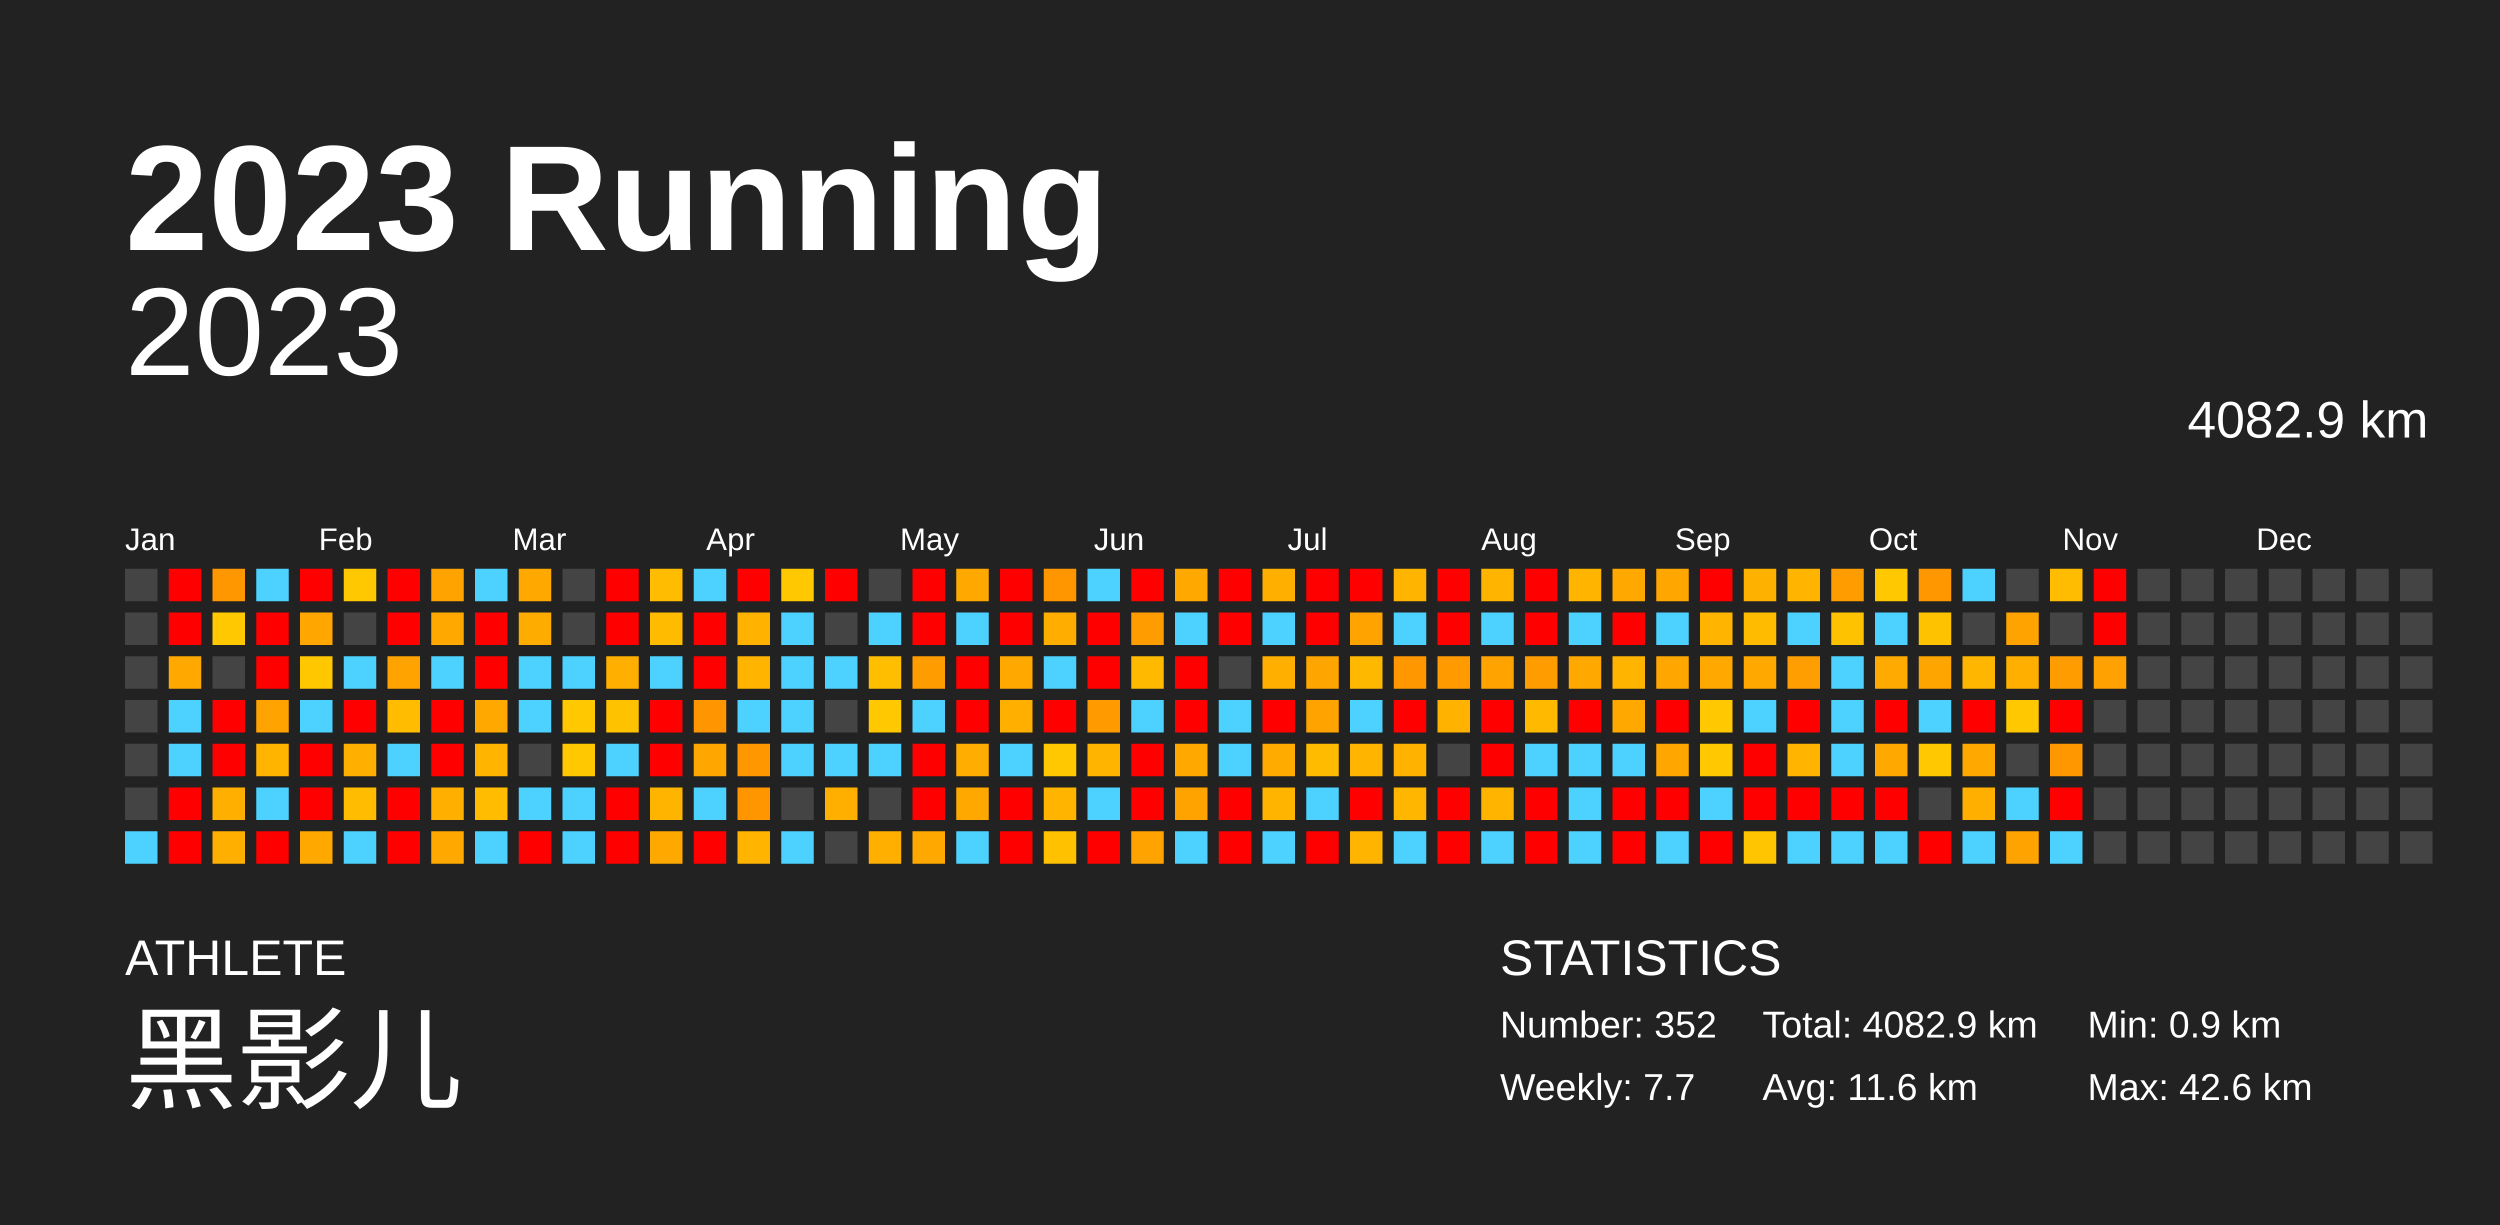
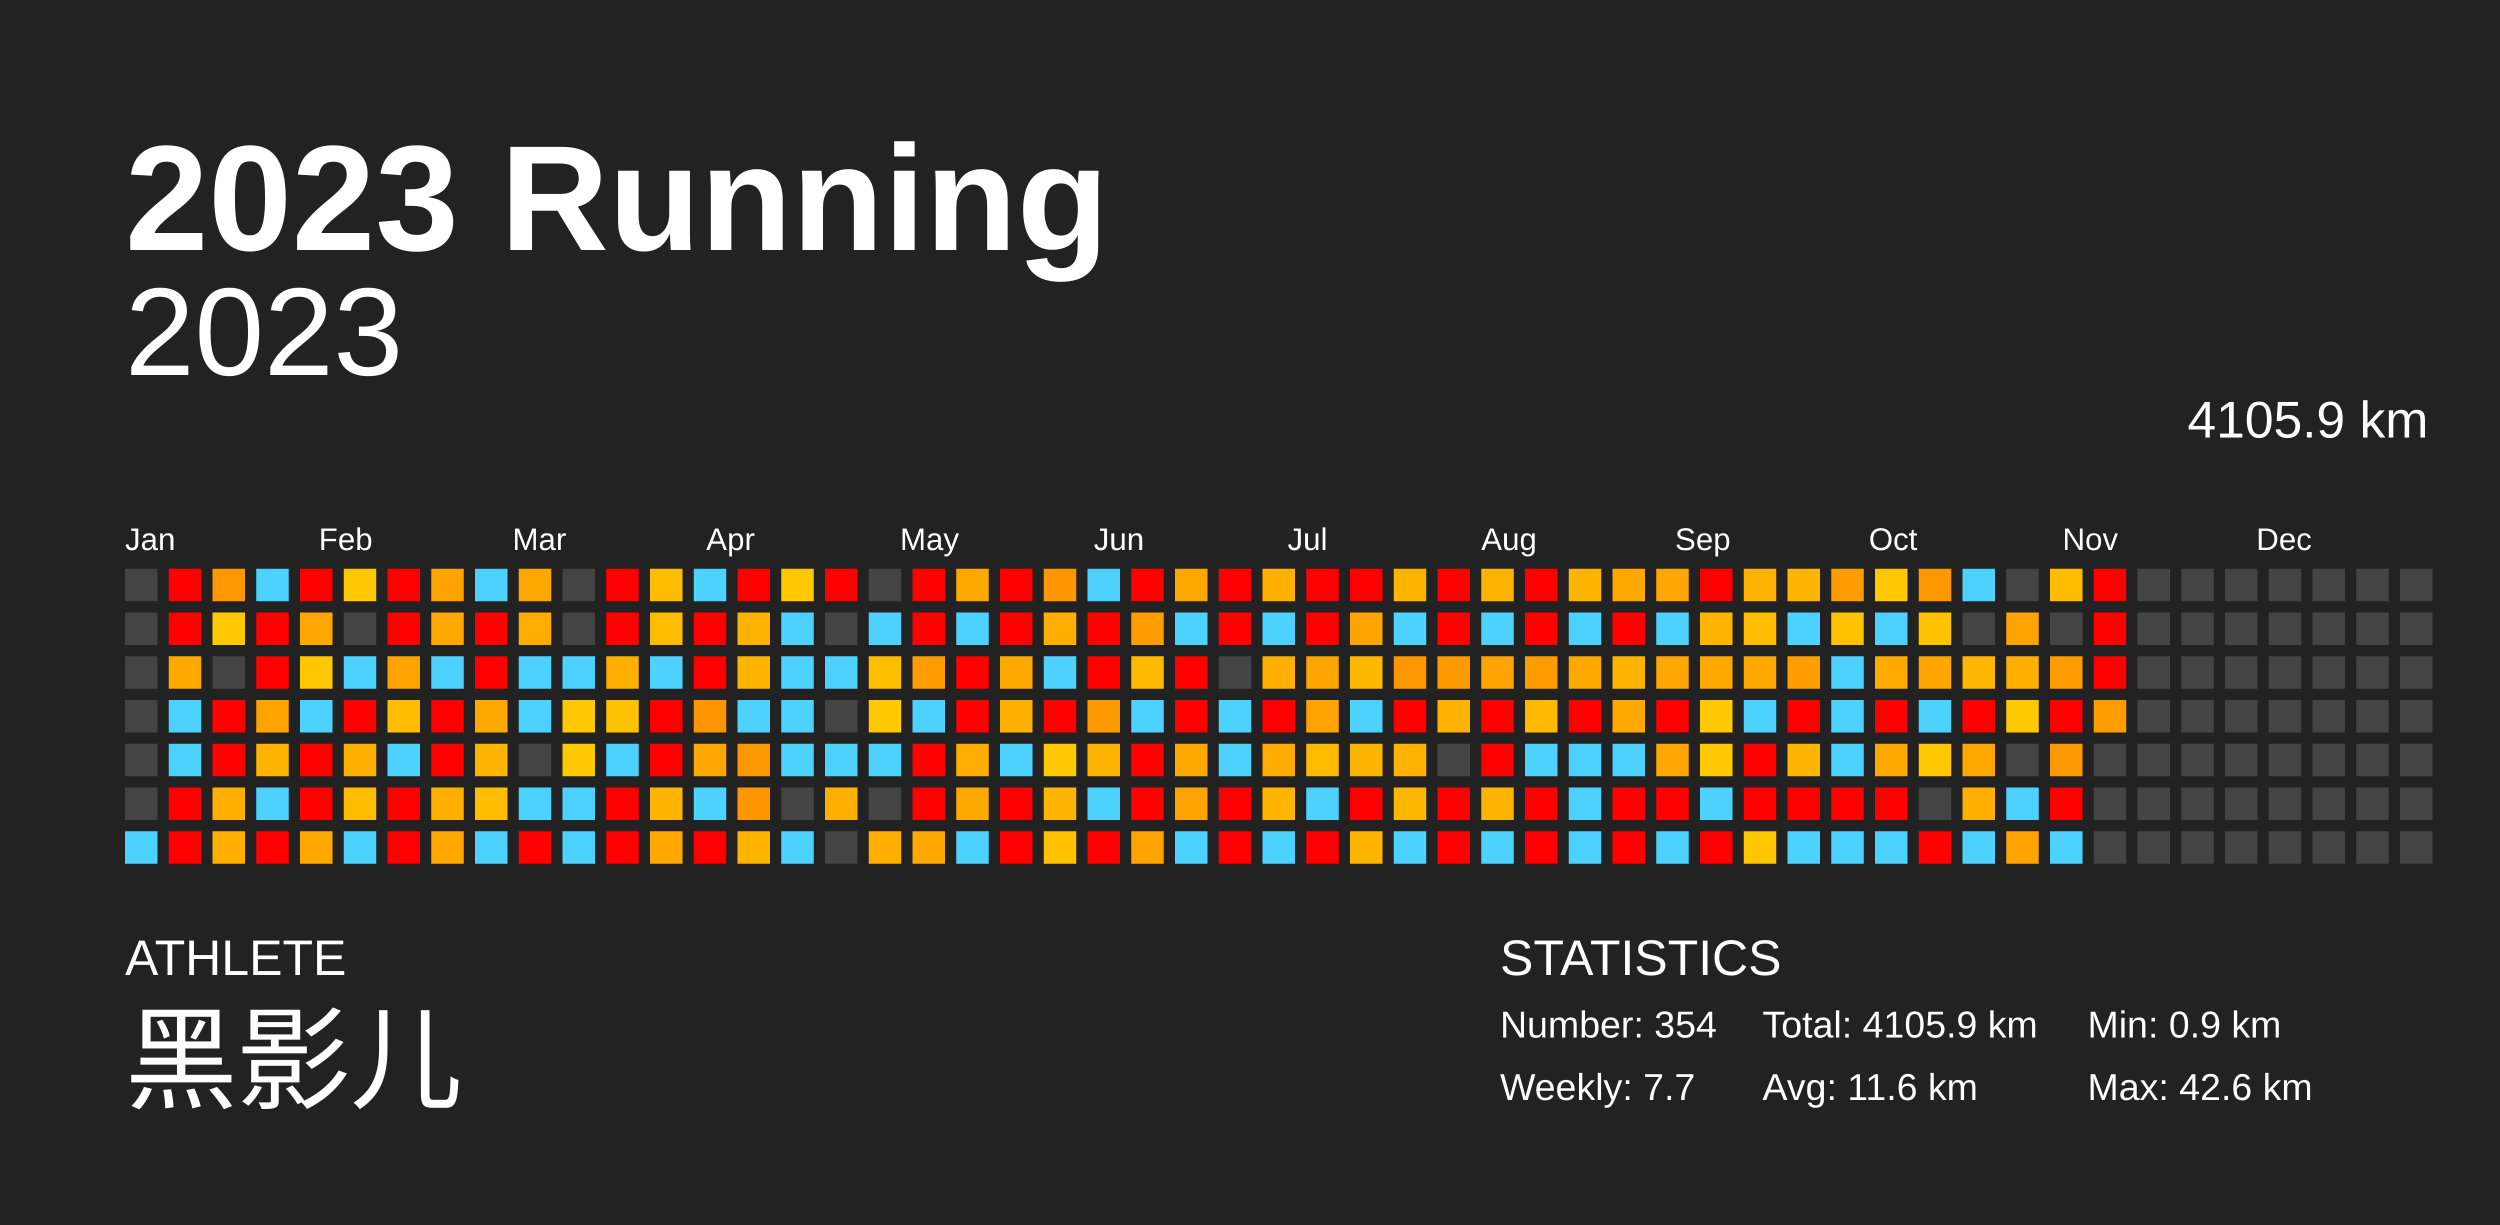
<svg xmlns="http://www.w3.org/2000/svg" baseProfile="full" height="98mm" version="1.1" viewBox="0,0,200,98" width="200mm">
  <defs />
  <rect fill="#222222" height="98" width="200" x="0" y="0" />
  <text fill="#FFFFFF" style="font-size:12px; font-family:Arial; font-weight:bold;" x="10" y="20">2023 Running</text>
  <text fill="#FFFFFF" style="font-size:4px; font-family:Arial" x="10" y="78">ATHLETE</text>
  <text fill="#FFFFFF" style="font-size:9px; font-family:Arial" x="10" y="88">黑影儿</text>
  <text fill="#FFFFFF" style="font-size:4px; font-family:Arial" x="120" y="78">STATISTICS</text>
-   <text fill="#FFFFFF" style="font-size:3px; font-family:Arial" x="120" y="83">Number: 352</text>
+   <text fill="#FFFFFF" style="font-size:3px; font-family:Arial" x="120" y="83">Number: 354</text>
  <text fill="#FFFFFF" style="font-size:3px; font-family:Arial" x="120" y="88">Weekly: 7.7</text>
-   <text fill="#FFFFFF" style="font-size:3px; font-family:Arial" x="141" y="83">Total: 4082.9 km</text>
+   <text fill="#FFFFFF" style="font-size:3px; font-family:Arial" x="141" y="83">Total: 4105.9 km</text>
  <text fill="#FFFFFF" style="font-size:3px; font-family:Arial" x="141" y="88">Avg: 11.6 km</text>
  <text fill="#FFFFFF" style="font-size:3px; font-family:Arial" x="167" y="83">Min: 0.9 km</text>
  <text fill="#FFFFFF" style="font-size:3px; font-family:Arial" x="167" y="88">Max: 42.6 km</text>
  <text alignment-baseline="hanging" fill="#FFFFFF" style="font-size:10.0px; font-family:Arial;" x="10" y="30">2023</text>
-   <text alignment-baseline="hanging" fill="#FFFFFF" style="font-size:4.125px; font-family:Arial;" x="175" y="35">4082.9 km</text>
+   <text alignment-baseline="hanging" fill="#FFFFFF" style="font-size:4.125px; font-family:Arial;" x="175" y="35">4105.9 km</text>
  <text fill="#FFFFFF" style="font-size:2.5px; font-family:Arial" x="10.0" y="44">Jan</text>
  <text fill="#FFFFFF" style="font-size:2.5px; font-family:Arial" x="25.5" y="44">Feb</text>
  <text fill="#FFFFFF" style="font-size:2.5px; font-family:Arial" x="41.0" y="44">Mar</text>
  <text fill="#FFFFFF" style="font-size:2.5px; font-family:Arial" x="56.5" y="44">Apr</text>
  <text fill="#FFFFFF" style="font-size:2.5px; font-family:Arial" x="72.0" y="44">May</text>
  <text fill="#FFFFFF" style="font-size:2.5px; font-family:Arial" x="87.5" y="44">Jun</text>
  <text fill="#FFFFFF" style="font-size:2.5px; font-family:Arial" x="103.0" y="44">Jul</text>
  <text fill="#FFFFFF" style="font-size:2.5px; font-family:Arial" x="118.5" y="44">Aug</text>
  <text fill="#FFFFFF" style="font-size:2.5px; font-family:Arial" x="134.0" y="44">Sep</text>
  <text fill="#FFFFFF" style="font-size:2.5px; font-family:Arial" x="149.5" y="44">Oct</text>
  <text fill="#FFFFFF" style="font-size:2.5px; font-family:Arial" x="165.0" y="44">Nov</text>
  <text fill="#FFFFFF" style="font-size:2.5px; font-family:Arial" x="180.5" y="44">Dec</text>
  <rect fill="#444444" height="2.6" width="2.6" x="10.0" y="45.5" />
  <rect fill="#444444" height="2.6" width="2.6" x="10.0" y="49.0" />
  <rect fill="#444444" height="2.6" width="2.6" x="10.0" y="52.5" />
  <rect fill="#444444" height="2.6" width="2.6" x="10.0" y="56.0" />
  <rect fill="#444444" height="2.6" width="2.6" x="10.0" y="59.5" />
  <rect fill="#444444" height="2.6" width="2.6" x="10.0" y="63.0" />
  <rect fill="#4dd2ff" height="2.6" width="2.6" x="10.0" y="66.5" />
  <rect fill="red" height="2.6" width="2.6" x="13.5" y="45.5" />
  <rect fill="red" height="2.6" width="2.6" x="13.5" y="49.0" />
  <rect fill="#ffa900" height="2.6" width="2.6" x="13.5" y="52.5" />
  <rect fill="#4dd2ff" height="2.6" width="2.6" x="13.5" y="56.0" />
  <rect fill="#4dd2ff" height="2.6" width="2.6" x="13.5" y="59.5" />
  <rect fill="red" height="2.6" width="2.6" x="13.5" y="63.0" />
  <rect fill="red" height="2.6" width="2.6" x="13.5" y="66.5" />
  <rect fill="#ff9700" height="2.6" width="2.6" x="17.0" y="45.5" />
  <rect fill="#ffc800" height="2.6" width="2.6" x="17.0" y="49.0" />
  <rect fill="#444444" height="2.6" width="2.6" x="17.0" y="52.5" />
  <rect fill="red" height="2.6" width="2.6" x="17.0" y="56.0" />
  <rect fill="red" height="2.6" width="2.6" x="17.0" y="59.5" />
  <rect fill="#ffaf00" height="2.6" width="2.6" x="17.0" y="63.0" />
  <rect fill="#ffaf00" height="2.6" width="2.6" x="17.0" y="66.5" />
  <rect fill="#4dd2ff" height="2.6" width="2.6" x="20.5" y="45.5" />
  <rect fill="red" height="2.6" width="2.6" x="20.5" y="49.0" />
  <rect fill="red" height="2.6" width="2.6" x="20.5" y="52.5" />
  <rect fill="#ffa300" height="2.6" width="2.6" x="20.5" y="56.0" />
  <rect fill="#ffb500" height="2.6" width="2.6" x="20.5" y="59.5" />
  <rect fill="#4dd2ff" height="2.6" width="2.6" x="20.5" y="63.0" />
  <rect fill="red" height="2.6" width="2.6" x="20.5" y="66.5" />
  <rect fill="red" height="2.6" width="2.6" x="24.0" y="45.5" />
  <rect fill="#ffa700" height="2.6" width="2.6" x="24.0" y="49.0" />
  <rect fill="#ffc700" height="2.6" width="2.6" x="24.0" y="52.5" />
  <rect fill="#4dd2ff" height="2.6" width="2.6" x="24.0" y="56.0" />
  <rect fill="red" height="2.6" width="2.6" x="24.0" y="59.5" />
  <rect fill="red" height="2.6" width="2.6" x="24.0" y="63.0" />
  <rect fill="#ffa900" height="2.6" width="2.6" x="24.0" y="66.5" />
  <rect fill="#ffc800" height="2.6" width="2.6" x="27.5" y="45.5" />
  <rect fill="#444444" height="2.6" width="2.6" x="27.5" y="49.0" />
  <rect fill="#4dd2ff" height="2.6" width="2.6" x="27.5" y="52.5" />
  <rect fill="red" height="2.6" width="2.6" x="27.5" y="56.0" />
  <rect fill="#ffaf00" height="2.6" width="2.6" x="27.5" y="59.5" />
  <rect fill="#ffbc00" height="2.6" width="2.6" x="27.5" y="63.0" />
  <rect fill="#4dd2ff" height="2.6" width="2.6" x="27.5" y="66.5" />
  <rect fill="red" height="2.6" width="2.6" x="31.0" y="45.5" />
  <rect fill="red" height="2.6" width="2.6" x="31.0" y="49.0" />
  <rect fill="#ffa300" height="2.6" width="2.6" x="31.0" y="52.5" />
  <rect fill="#ffbc00" height="2.6" width="2.6" x="31.0" y="56.0" />
  <rect fill="#4dd2ff" height="2.6" width="2.6" x="31.0" y="59.5" />
  <rect fill="red" height="2.6" width="2.6" x="31.0" y="63.0" />
  <rect fill="red" height="2.6" width="2.6" x="31.0" y="66.5" />
  <rect fill="#ffa300" height="2.6" width="2.6" x="34.5" y="45.5" />
  <rect fill="#ffa900" height="2.6" width="2.6" x="34.5" y="49.0" />
  <rect fill="#4dd2ff" height="2.6" width="2.6" x="34.5" y="52.5" />
  <rect fill="red" height="2.6" width="2.6" x="34.5" y="56.0" />
  <rect fill="red" height="2.6" width="2.6" x="34.5" y="59.5" />
  <rect fill="#ffaf00" height="2.6" width="2.6" x="34.5" y="63.0" />
  <rect fill="#ffa900" height="2.6" width="2.6" x="34.5" y="66.5" />
  <rect fill="#4dd2ff" height="2.6" width="2.6" x="38.0" y="45.5" />
  <rect fill="red" height="2.6" width="2.6" x="38.0" y="49.0" />
  <rect fill="red" height="2.6" width="2.6" x="38.0" y="52.5" />
  <rect fill="#ffa900" height="2.6" width="2.6" x="38.0" y="56.0" />
  <rect fill="#ffb400" height="2.6" width="2.6" x="38.0" y="59.5" />
  <rect fill="#ffbc00" height="2.6" width="2.6" x="38.0" y="63.0" />
  <rect fill="#4dd2ff" height="2.6" width="2.6" x="38.0" y="66.5" />
  <rect fill="#ffa900" height="2.6" width="2.6" x="41.5" y="45.5" />
  <rect fill="#ffac00" height="2.6" width="2.6" x="41.5" y="49.0" />
  <rect fill="#4dd2ff" height="2.6" width="2.6" x="41.5" y="52.5" />
  <rect fill="#4dd2ff" height="2.6" width="2.6" x="41.5" y="56.0" />
  <rect fill="#444444" height="2.6" width="2.6" x="41.5" y="59.5" />
  <rect fill="#4dd2ff" height="2.6" width="2.6" x="41.5" y="63.0" />
  <rect fill="red" height="2.6" width="2.6" x="41.5" y="66.5" />
  <rect fill="#444444" height="2.6" width="2.6" x="45.0" y="45.5" />
  <rect fill="#444444" height="2.6" width="2.6" x="45.0" y="49.0" />
  <rect fill="#4dd2ff" height="2.6" width="2.6" x="45.0" y="52.5" />
  <rect fill="#ffc800" height="2.6" width="2.6" x="45.0" y="56.0" />
  <rect fill="#ffc800" height="2.6" width="2.6" x="45.0" y="59.5" />
  <rect fill="#4dd2ff" height="2.6" width="2.6" x="45.0" y="63.0" />
  <rect fill="#4dd2ff" height="2.6" width="2.6" x="45.0" y="66.5" />
  <rect fill="red" height="2.6" width="2.6" x="48.5" y="45.5" />
  <rect fill="red" height="2.6" width="2.6" x="48.5" y="49.0" />
  <rect fill="#ffaf00" height="2.6" width="2.6" x="48.5" y="52.5" />
  <rect fill="#ffc200" height="2.6" width="2.6" x="48.5" y="56.0" />
  <rect fill="#4dd2ff" height="2.6" width="2.6" x="48.5" y="59.5" />
  <rect fill="red" height="2.6" width="2.6" x="48.5" y="63.0" />
  <rect fill="red" height="2.6" width="2.6" x="48.5" y="66.5" />
  <rect fill="#ffbc00" height="2.6" width="2.6" x="52.0" y="45.5" />
  <rect fill="#ffbb00" height="2.6" width="2.6" x="52.0" y="49.0" />
  <rect fill="#4dd2ff" height="2.6" width="2.6" x="52.0" y="52.5" />
  <rect fill="red" height="2.6" width="2.6" x="52.0" y="56.0" />
  <rect fill="red" height="2.6" width="2.6" x="52.0" y="59.5" />
  <rect fill="#ffb500" height="2.6" width="2.6" x="52.0" y="63.0" />
  <rect fill="#ffa900" height="2.6" width="2.6" x="52.0" y="66.5" />
  <rect fill="#4dd2ff" height="2.6" width="2.6" x="55.5" y="45.5" />
  <rect fill="red" height="2.6" width="2.6" x="55.5" y="49.0" />
  <rect fill="red" height="2.6" width="2.6" x="55.5" y="52.5" />
  <rect fill="#ff9500" height="2.6" width="2.6" x="55.5" y="56.0" />
  <rect fill="#ffa600" height="2.6" width="2.6" x="55.5" y="59.5" />
  <rect fill="#4dd2ff" height="2.6" width="2.6" x="55.5" y="63.0" />
  <rect fill="red" height="2.6" width="2.6" x="55.5" y="66.5" />
  <rect fill="red" height="2.6" width="2.6" x="59.0" y="45.5" />
  <rect fill="#ffb200" height="2.6" width="2.6" x="59.0" y="49.0" />
  <rect fill="#ffb500" height="2.6" width="2.6" x="59.0" y="52.5" />
  <rect fill="#4dd2ff" height="2.6" width="2.6" x="59.0" y="56.0" />
  <rect fill="#ff9700" height="2.6" width="2.6" x="59.0" y="59.5" />
  <rect fill="#ff9600" height="2.6" width="2.6" x="59.0" y="63.0" />
  <rect fill="#ffb500" height="2.6" width="2.6" x="59.0" y="66.5" />
  <rect fill="#ffc800" height="2.6" width="2.6" x="62.5" y="45.5" />
  <rect fill="#4dd2ff" height="2.6" width="2.6" x="62.5" y="49.0" />
  <rect fill="#4dd2ff" height="2.6" width="2.6" x="62.5" y="52.5" />
  <rect fill="#4dd2ff" height="2.6" width="2.6" x="62.5" y="56.0" />
  <rect fill="#4dd2ff" height="2.6" width="2.6" x="62.5" y="59.5" />
  <rect fill="#444444" height="2.6" width="2.6" x="62.5" y="63.0" />
  <rect fill="#4dd2ff" height="2.6" width="2.6" x="62.5" y="66.5" />
  <rect fill="red" height="2.6" width="2.6" x="66.0" y="45.5" />
  <rect fill="#444444" height="2.6" width="2.6" x="66.0" y="49.0" />
  <rect fill="#4dd2ff" height="2.6" width="2.6" x="66.0" y="52.5" />
  <rect fill="#444444" height="2.6" width="2.6" x="66.0" y="56.0" />
  <rect fill="#4dd2ff" height="2.6" width="2.6" x="66.0" y="59.5" />
  <rect fill="#ffaf00" height="2.6" width="2.6" x="66.0" y="63.0" />
  <rect fill="#444444" height="2.6" width="2.6" x="66.0" y="66.5" />
  <rect fill="#444444" height="2.6" width="2.6" x="69.5" y="45.5" />
  <rect fill="#4dd2ff" height="2.6" width="2.6" x="69.5" y="49.0" />
  <rect fill="#ffbf00" height="2.6" width="2.6" x="69.5" y="52.5" />
  <rect fill="#ffc800" height="2.6" width="2.6" x="69.5" y="56.0" />
  <rect fill="#4dd2ff" height="2.6" width="2.6" x="69.5" y="59.5" />
  <rect fill="#444444" height="2.6" width="2.6" x="69.5" y="63.0" />
  <rect fill="#ffaf00" height="2.6" width="2.6" x="69.5" y="66.5" />
  <rect fill="red" height="2.6" width="2.6" x="73.0" y="45.5" />
  <rect fill="red" height="2.6" width="2.6" x="73.0" y="49.0" />
  <rect fill="#ff9d00" height="2.6" width="2.6" x="73.0" y="52.5" />
  <rect fill="#4dd2ff" height="2.6" width="2.6" x="73.0" y="56.0" />
  <rect fill="red" height="2.6" width="2.6" x="73.0" y="59.5" />
  <rect fill="red" height="2.6" width="2.6" x="73.0" y="63.0" />
  <rect fill="#ffa900" height="2.6" width="2.6" x="73.0" y="66.5" />
  <rect fill="#ffa900" height="2.6" width="2.6" x="76.5" y="45.5" />
  <rect fill="#4dd2ff" height="2.6" width="2.6" x="76.5" y="49.0" />
  <rect fill="red" height="2.6" width="2.6" x="76.5" y="52.5" />
  <rect fill="red" height="2.6" width="2.6" x="76.5" y="56.0" />
  <rect fill="#ffad00" height="2.6" width="2.6" x="76.5" y="59.5" />
  <rect fill="#ffa900" height="2.6" width="2.6" x="76.5" y="63.0" />
  <rect fill="#4dd2ff" height="2.6" width="2.6" x="76.5" y="66.5" />
  <rect fill="red" height="2.6" width="2.6" x="80.0" y="45.5" />
  <rect fill="red" height="2.6" width="2.6" x="80.0" y="49.0" />
  <rect fill="#ffa900" height="2.6" width="2.6" x="80.0" y="52.5" />
  <rect fill="#ffaf00" height="2.6" width="2.6" x="80.0" y="56.0" />
  <rect fill="#4dd2ff" height="2.6" width="2.6" x="80.0" y="59.5" />
  <rect fill="red" height="2.6" width="2.6" x="80.0" y="63.0" />
  <rect fill="red" height="2.6" width="2.6" x="80.0" y="66.5" />
  <rect fill="#ff9600" height="2.6" width="2.6" x="83.5" y="45.5" />
  <rect fill="#ffae00" height="2.6" width="2.6" x="83.5" y="49.0" />
  <rect fill="#4dd2ff" height="2.6" width="2.6" x="83.5" y="52.5" />
  <rect fill="red" height="2.6" width="2.6" x="83.5" y="56.0" />
  <rect fill="#ffc800" height="2.6" width="2.6" x="83.5" y="59.5" />
  <rect fill="#ffb500" height="2.6" width="2.6" x="83.5" y="63.0" />
  <rect fill="#ffc100" height="2.6" width="2.6" x="83.5" y="66.5" />
  <rect fill="#4dd2ff" height="2.6" width="2.6" x="87.0" y="45.5" />
  <rect fill="red" height="2.6" width="2.6" x="87.0" y="49.0" />
  <rect fill="red" height="2.6" width="2.6" x="87.0" y="52.5" />
  <rect fill="#ff9b00" height="2.6" width="2.6" x="87.0" y="56.0" />
  <rect fill="#ffb500" height="2.6" width="2.6" x="87.0" y="59.5" />
  <rect fill="#4dd2ff" height="2.6" width="2.6" x="87.0" y="63.0" />
  <rect fill="red" height="2.6" width="2.6" x="87.0" y="66.5" />
  <rect fill="red" height="2.6" width="2.6" x="90.5" y="45.5" />
  <rect fill="#ff9c00" height="2.6" width="2.6" x="90.5" y="49.0" />
  <rect fill="#ffba00" height="2.6" width="2.6" x="90.5" y="52.5" />
  <rect fill="#4dd2ff" height="2.6" width="2.6" x="90.5" y="56.0" />
  <rect fill="red" height="2.6" width="2.6" x="90.5" y="59.5" />
  <rect fill="red" height="2.6" width="2.6" x="90.5" y="63.0" />
  <rect fill="#ffa300" height="2.6" width="2.6" x="90.5" y="66.5" />
  <rect fill="#ffa900" height="2.6" width="2.6" x="94.0" y="45.5" />
  <rect fill="#4dd2ff" height="2.6" width="2.6" x="94.0" y="49.0" />
  <rect fill="red" height="2.6" width="2.6" x="94.0" y="52.5" />
  <rect fill="red" height="2.6" width="2.6" x="94.0" y="56.0" />
  <rect fill="#ffa900" height="2.6" width="2.6" x="94.0" y="59.5" />
  <rect fill="#ffa300" height="2.6" width="2.6" x="94.0" y="63.0" />
  <rect fill="#4dd2ff" height="2.6" width="2.6" x="94.0" y="66.5" />
  <rect fill="red" height="2.6" width="2.6" x="97.5" y="45.5" />
  <rect fill="red" height="2.6" width="2.6" x="97.5" y="49.0" />
  <rect fill="#444444" height="2.6" width="2.6" x="97.5" y="52.5" />
  <rect fill="#4dd2ff" height="2.6" width="2.6" x="97.5" y="56.0" />
  <rect fill="#4dd2ff" height="2.6" width="2.6" x="97.5" y="59.5" />
  <rect fill="red" height="2.6" width="2.6" x="97.5" y="63.0" />
  <rect fill="red" height="2.6" width="2.6" x="97.5" y="66.5" />
  <rect fill="#ffaf00" height="2.6" width="2.6" x="101.0" y="45.5" />
  <rect fill="#4dd2ff" height="2.6" width="2.6" x="101.0" y="49.0" />
  <rect fill="#ffaf00" height="2.6" width="2.6" x="101.0" y="52.5" />
  <rect fill="red" height="2.6" width="2.6" x="101.0" y="56.0" />
  <rect fill="#ffab00" height="2.6" width="2.6" x="101.0" y="59.5" />
  <rect fill="#ffb500" height="2.6" width="2.6" x="101.0" y="63.0" />
  <rect fill="#4dd2ff" height="2.6" width="2.6" x="101.0" y="66.5" />
  <rect fill="red" height="2.6" width="2.6" x="104.5" y="45.5" />
  <rect fill="red" height="2.6" width="2.6" x="104.5" y="49.0" />
  <rect fill="#ffa500" height="2.6" width="2.6" x="104.5" y="52.5" />
  <rect fill="#ffa300" height="2.6" width="2.6" x="104.5" y="56.0" />
  <rect fill="#ffbb00" height="2.6" width="2.6" x="104.5" y="59.5" />
  <rect fill="#4dd2ff" height="2.6" width="2.6" x="104.5" y="63.0" />
  <rect fill="red" height="2.6" width="2.6" x="104.5" y="66.5" />
  <rect fill="red" height="2.6" width="2.6" x="108.0" y="45.5" />
  <rect fill="#ffa300" height="2.6" width="2.6" x="108.0" y="49.0" />
  <rect fill="#ffb800" height="2.6" width="2.6" x="108.0" y="52.5" />
  <rect fill="#4dd2ff" height="2.6" width="2.6" x="108.0" y="56.0" />
  <rect fill="#ffb400" height="2.6" width="2.6" x="108.0" y="59.5" />
  <rect fill="red" height="2.6" width="2.6" x="108.0" y="63.0" />
  <rect fill="#ffb500" height="2.6" width="2.6" x="108.0" y="66.5" />
  <rect fill="#ffb500" height="2.6" width="2.6" x="111.5" y="45.5" />
  <rect fill="#4dd2ff" height="2.6" width="2.6" x="111.5" y="49.0" />
  <rect fill="#ff9700" height="2.6" width="2.6" x="111.5" y="52.5" />
  <rect fill="red" height="2.6" width="2.6" x="111.5" y="56.0" />
  <rect fill="#ffb300" height="2.6" width="2.6" x="111.5" y="59.5" />
  <rect fill="#ffb600" height="2.6" width="2.6" x="111.5" y="63.0" />
  <rect fill="#4dd2ff" height="2.6" width="2.6" x="111.5" y="66.5" />
  <rect fill="red" height="2.6" width="2.6" x="115.0" y="45.5" />
  <rect fill="red" height="2.6" width="2.6" x="115.0" y="49.0" />
  <rect fill="#ff9b00" height="2.6" width="2.6" x="115.0" y="52.5" />
  <rect fill="#ffb300" height="2.6" width="2.6" x="115.0" y="56.0" />
  <rect fill="#444444" height="2.6" width="2.6" x="115.0" y="59.5" />
  <rect fill="red" height="2.6" width="2.6" x="115.0" y="63.0" />
  <rect fill="red" height="2.6" width="2.6" x="115.0" y="66.5" />
  <rect fill="#ffb500" height="2.6" width="2.6" x="118.5" y="45.5" />
  <rect fill="#4dd2ff" height="2.6" width="2.6" x="118.5" y="49.0" />
  <rect fill="#ffa300" height="2.6" width="2.6" x="118.5" y="52.5" />
  <rect fill="red" height="2.6" width="2.6" x="118.5" y="56.0" />
  <rect fill="red" height="2.6" width="2.6" x="118.5" y="59.5" />
  <rect fill="#ffb500" height="2.6" width="2.6" x="118.5" y="63.0" />
  <rect fill="#4dd2ff" height="2.6" width="2.6" x="118.5" y="66.5" />
  <rect fill="red" height="2.6" width="2.6" x="122.0" y="45.5" />
  <rect fill="red" height="2.6" width="2.6" x="122.0" y="49.0" />
  <rect fill="#ff9d00" height="2.6" width="2.6" x="122.0" y="52.5" />
  <rect fill="#ffba00" height="2.6" width="2.6" x="122.0" y="56.0" />
  <rect fill="#4dd2ff" height="2.6" width="2.6" x="122.0" y="59.5" />
  <rect fill="red" height="2.6" width="2.6" x="122.0" y="63.0" />
  <rect fill="red" height="2.6" width="2.6" x="122.0" y="66.5" />
  <rect fill="#ffb500" height="2.6" width="2.6" x="125.5" y="45.5" />
  <rect fill="#4dd2ff" height="2.6" width="2.6" x="125.5" y="49.0" />
  <rect fill="#ffa800" height="2.6" width="2.6" x="125.5" y="52.5" />
  <rect fill="red" height="2.6" width="2.6" x="125.5" y="56.0" />
  <rect fill="#4dd2ff" height="2.6" width="2.6" x="125.5" y="59.5" />
  <rect fill="#4dd2ff" height="2.6" width="2.6" x="125.5" y="63.0" />
  <rect fill="#4dd2ff" height="2.6" width="2.6" x="125.5" y="66.5" />
  <rect fill="#ffa800" height="2.6" width="2.6" x="129.0" y="45.5" />
  <rect fill="red" height="2.6" width="2.6" x="129.0" y="49.0" />
  <rect fill="#ffb400" height="2.6" width="2.6" x="129.0" y="52.5" />
  <rect fill="#ffa900" height="2.6" width="2.6" x="129.0" y="56.0" />
  <rect fill="#4dd2ff" height="2.6" width="2.6" x="129.0" y="59.5" />
  <rect fill="red" height="2.6" width="2.6" x="129.0" y="63.0" />
  <rect fill="red" height="2.6" width="2.6" x="129.0" y="66.5" />
  <rect fill="#ffa600" height="2.6" width="2.6" x="132.5" y="45.5" />
  <rect fill="#4dd2ff" height="2.6" width="2.6" x="132.5" y="49.0" />
  <rect fill="#ffa700" height="2.6" width="2.6" x="132.5" y="52.5" />
  <rect fill="red" height="2.6" width="2.6" x="132.5" y="56.0" />
  <rect fill="#ffa700" height="2.6" width="2.6" x="132.5" y="59.5" />
  <rect fill="red" height="2.6" width="2.6" x="132.5" y="63.0" />
  <rect fill="#4dd2ff" height="2.6" width="2.6" x="132.5" y="66.5" />
  <rect fill="red" height="2.6" width="2.6" x="136.0" y="45.5" />
  <rect fill="#ffb500" height="2.6" width="2.6" x="136.0" y="49.0" />
  <rect fill="#ffa800" height="2.6" width="2.6" x="136.0" y="52.5" />
  <rect fill="#ffc800" height="2.6" width="2.6" x="136.0" y="56.0" />
  <rect fill="#ffc800" height="2.6" width="2.6" x="136.0" y="59.5" />
  <rect fill="#4dd2ff" height="2.6" width="2.6" x="136.0" y="63.0" />
  <rect fill="red" height="2.6" width="2.6" x="136.0" y="66.5" />
  <rect fill="#ffb100" height="2.6" width="2.6" x="139.5" y="45.5" />
  <rect fill="#ffbb00" height="2.6" width="2.6" x="139.5" y="49.0" />
  <rect fill="#ffa800" height="2.6" width="2.6" x="139.5" y="52.5" />
  <rect fill="#4dd2ff" height="2.6" width="2.6" x="139.5" y="56.0" />
  <rect fill="red" height="2.6" width="2.6" x="139.5" y="59.5" />
  <rect fill="red" height="2.6" width="2.6" x="139.5" y="63.0" />
  <rect fill="#ffc500" height="2.6" width="2.6" x="139.5" y="66.5" />
  <rect fill="#ffb500" height="2.6" width="2.6" x="143.0" y="45.5" />
  <rect fill="#4dd2ff" height="2.6" width="2.6" x="143.0" y="49.0" />
  <rect fill="#ff9e00" height="2.6" width="2.6" x="143.0" y="52.5" />
  <rect fill="red" height="2.6" width="2.6" x="143.0" y="56.0" />
  <rect fill="#ffb500" height="2.6" width="2.6" x="143.0" y="59.5" />
  <rect fill="red" height="2.6" width="2.6" x="143.0" y="63.0" />
  <rect fill="#4dd2ff" height="2.6" width="2.6" x="143.0" y="66.5" />
  <rect fill="#ff9d00" height="2.6" width="2.6" x="146.5" y="45.5" />
  <rect fill="#ffc200" height="2.6" width="2.6" x="146.5" y="49.0" />
  <rect fill="#4dd2ff" height="2.6" width="2.6" x="146.5" y="52.5" />
  <rect fill="#4dd2ff" height="2.6" width="2.6" x="146.5" y="56.0" />
  <rect fill="#4dd2ff" height="2.6" width="2.6" x="146.5" y="59.5" />
  <rect fill="red" height="2.6" width="2.6" x="146.5" y="63.0" />
  <rect fill="#4dd2ff" height="2.6" width="2.6" x="146.5" y="66.5" />
  <rect fill="#ffc800" height="2.6" width="2.6" x="150.0" y="45.5" />
  <rect fill="#4dd2ff" height="2.6" width="2.6" x="150.0" y="49.0" />
  <rect fill="#ffaa00" height="2.6" width="2.6" x="150.0" y="52.5" />
  <rect fill="red" height="2.6" width="2.6" x="150.0" y="56.0" />
  <rect fill="#ffa900" height="2.6" width="2.6" x="150.0" y="59.5" />
  <rect fill="red" height="2.6" width="2.6" x="150.0" y="63.0" />
  <rect fill="#4dd2ff" height="2.6" width="2.6" x="150.0" y="66.5" />
  <rect fill="#ff9700" height="2.6" width="2.6" x="153.5" y="45.5" />
  <rect fill="#ffc200" height="2.6" width="2.6" x="153.5" y="49.0" />
  <rect fill="#ffa500" height="2.6" width="2.6" x="153.5" y="52.5" />
  <rect fill="#4dd2ff" height="2.6" width="2.6" x="153.5" y="56.0" />
  <rect fill="#ffc800" height="2.6" width="2.6" x="153.5" y="59.5" />
  <rect fill="#444444" height="2.6" width="2.6" x="153.5" y="63.0" />
  <rect fill="red" height="2.6" width="2.6" x="153.5" y="66.5" />
  <rect fill="#4dd2ff" height="2.6" width="2.6" x="157.0" y="45.5" />
  <rect fill="#444444" height="2.6" width="2.6" x="157.0" y="49.0" />
  <rect fill="#ffb600" height="2.6" width="2.6" x="157.0" y="52.5" />
  <rect fill="red" height="2.6" width="2.6" x="157.0" y="56.0" />
  <rect fill="#ffa900" height="2.6" width="2.6" x="157.0" y="59.5" />
  <rect fill="#ffaf00" height="2.6" width="2.6" x="157.0" y="63.0" />
  <rect fill="#4dd2ff" height="2.6" width="2.6" x="157.0" y="66.5" />
  <rect fill="#444444" height="2.6" width="2.6" x="160.5" y="45.5" />
  <rect fill="#ffa300" height="2.6" width="2.6" x="160.5" y="49.0" />
  <rect fill="#ffaf00" height="2.6" width="2.6" x="160.5" y="52.5" />
  <rect fill="#ffc800" height="2.6" width="2.6" x="160.5" y="56.0" />
  <rect fill="#444444" height="2.6" width="2.6" x="160.5" y="59.5" />
  <rect fill="#4dd2ff" height="2.6" width="2.6" x="160.5" y="63.0" />
  <rect fill="#ffa300" height="2.6" width="2.6" x="160.5" y="66.5" />
  <rect fill="#ffbc00" height="2.6" width="2.6" x="164.0" y="45.5" />
  <rect fill="#444444" height="2.6" width="2.6" x="164.0" y="49.0" />
  <rect fill="#ff9c00" height="2.6" width="2.6" x="164.0" y="52.5" />
  <rect fill="red" height="2.6" width="2.6" x="164.0" y="56.0" />
  <rect fill="#ff9700" height="2.6" width="2.6" x="164.0" y="59.5" />
  <rect fill="red" height="2.6" width="2.6" x="164.0" y="63.0" />
  <rect fill="#4dd2ff" height="2.6" width="2.6" x="164.0" y="66.5" />
  <rect fill="red" height="2.6" width="2.6" x="167.5" y="45.5" />
  <rect fill="red" height="2.6" width="2.6" x="167.5" y="49.0" />
-   <rect fill="#ffa100" height="2.6" width="2.6" x="167.5" y="52.5" />
-   <rect fill="#444444" height="2.6" width="2.6" x="167.5" y="56.0" />
+   <rect fill="red" height="2.6" width="2.6" x="167.5" y="52.5" />
+   <rect fill="#ff9d00" height="2.6" width="2.6" x="167.5" y="56.0" />
  <rect fill="#444444" height="2.6" width="2.6" x="167.5" y="59.5" />
  <rect fill="#444444" height="2.6" width="2.6" x="167.5" y="63.0" />
  <rect fill="#444444" height="2.6" width="2.6" x="167.5" y="66.5" />
  <rect fill="#444444" height="2.6" width="2.6" x="171.0" y="45.5" />
  <rect fill="#444444" height="2.6" width="2.6" x="171.0" y="49.0" />
  <rect fill="#444444" height="2.6" width="2.6" x="171.0" y="52.5" />
  <rect fill="#444444" height="2.6" width="2.6" x="171.0" y="56.0" />
  <rect fill="#444444" height="2.6" width="2.6" x="171.0" y="59.5" />
  <rect fill="#444444" height="2.6" width="2.6" x="171.0" y="63.0" />
  <rect fill="#444444" height="2.6" width="2.6" x="171.0" y="66.5" />
  <rect fill="#444444" height="2.6" width="2.6" x="174.5" y="45.5" />
  <rect fill="#444444" height="2.6" width="2.6" x="174.5" y="49.0" />
  <rect fill="#444444" height="2.6" width="2.6" x="174.5" y="52.5" />
  <rect fill="#444444" height="2.6" width="2.6" x="174.5" y="56.0" />
  <rect fill="#444444" height="2.6" width="2.6" x="174.5" y="59.5" />
  <rect fill="#444444" height="2.6" width="2.6" x="174.5" y="63.0" />
  <rect fill="#444444" height="2.6" width="2.6" x="174.5" y="66.5" />
  <rect fill="#444444" height="2.6" width="2.6" x="178.0" y="45.5" />
  <rect fill="#444444" height="2.6" width="2.6" x="178.0" y="49.0" />
  <rect fill="#444444" height="2.6" width="2.6" x="178.0" y="52.5" />
  <rect fill="#444444" height="2.6" width="2.6" x="178.0" y="56.0" />
  <rect fill="#444444" height="2.6" width="2.6" x="178.0" y="59.5" />
  <rect fill="#444444" height="2.6" width="2.6" x="178.0" y="63.0" />
  <rect fill="#444444" height="2.6" width="2.6" x="178.0" y="66.5" />
  <rect fill="#444444" height="2.6" width="2.6" x="181.5" y="45.5" />
  <rect fill="#444444" height="2.6" width="2.6" x="181.5" y="49.0" />
  <rect fill="#444444" height="2.6" width="2.6" x="181.5" y="52.5" />
  <rect fill="#444444" height="2.6" width="2.6" x="181.5" y="56.0" />
  <rect fill="#444444" height="2.6" width="2.6" x="181.5" y="59.5" />
  <rect fill="#444444" height="2.6" width="2.6" x="181.5" y="63.0" />
  <rect fill="#444444" height="2.6" width="2.6" x="181.5" y="66.5" />
  <rect fill="#444444" height="2.6" width="2.6" x="185.0" y="45.5" />
  <rect fill="#444444" height="2.6" width="2.6" x="185.0" y="49.0" />
  <rect fill="#444444" height="2.6" width="2.6" x="185.0" y="52.5" />
  <rect fill="#444444" height="2.6" width="2.6" x="185.0" y="56.0" />
  <rect fill="#444444" height="2.6" width="2.6" x="185.0" y="59.5" />
  <rect fill="#444444" height="2.6" width="2.6" x="185.0" y="63.0" />
  <rect fill="#444444" height="2.6" width="2.6" x="185.0" y="66.5" />
  <rect fill="#444444" height="2.6" width="2.6" x="188.5" y="45.5" />
  <rect fill="#444444" height="2.6" width="2.6" x="188.5" y="49.0" />
  <rect fill="#444444" height="2.6" width="2.6" x="188.5" y="52.5" />
  <rect fill="#444444" height="2.6" width="2.6" x="188.5" y="56.0" />
  <rect fill="#444444" height="2.6" width="2.6" x="188.5" y="59.5" />
  <rect fill="#444444" height="2.6" width="2.6" x="188.5" y="63.0" />
  <rect fill="#444444" height="2.6" width="2.6" x="188.5" y="66.5" />
  <rect fill="#444444" height="2.6" width="2.6" x="192.0" y="45.5" />
  <rect fill="#444444" height="2.6" width="2.6" x="192.0" y="49.0" />
  <rect fill="#444444" height="2.6" width="2.6" x="192.0" y="52.5" />
  <rect fill="#444444" height="2.6" width="2.6" x="192.0" y="56.0" />
  <rect fill="#444444" height="2.6" width="2.6" x="192.0" y="59.5" />
  <rect fill="#444444" height="2.6" width="2.6" x="192.0" y="63.0" />
  <rect fill="#444444" height="2.6" width="2.6" x="192.0" y="66.5" />
</svg>
